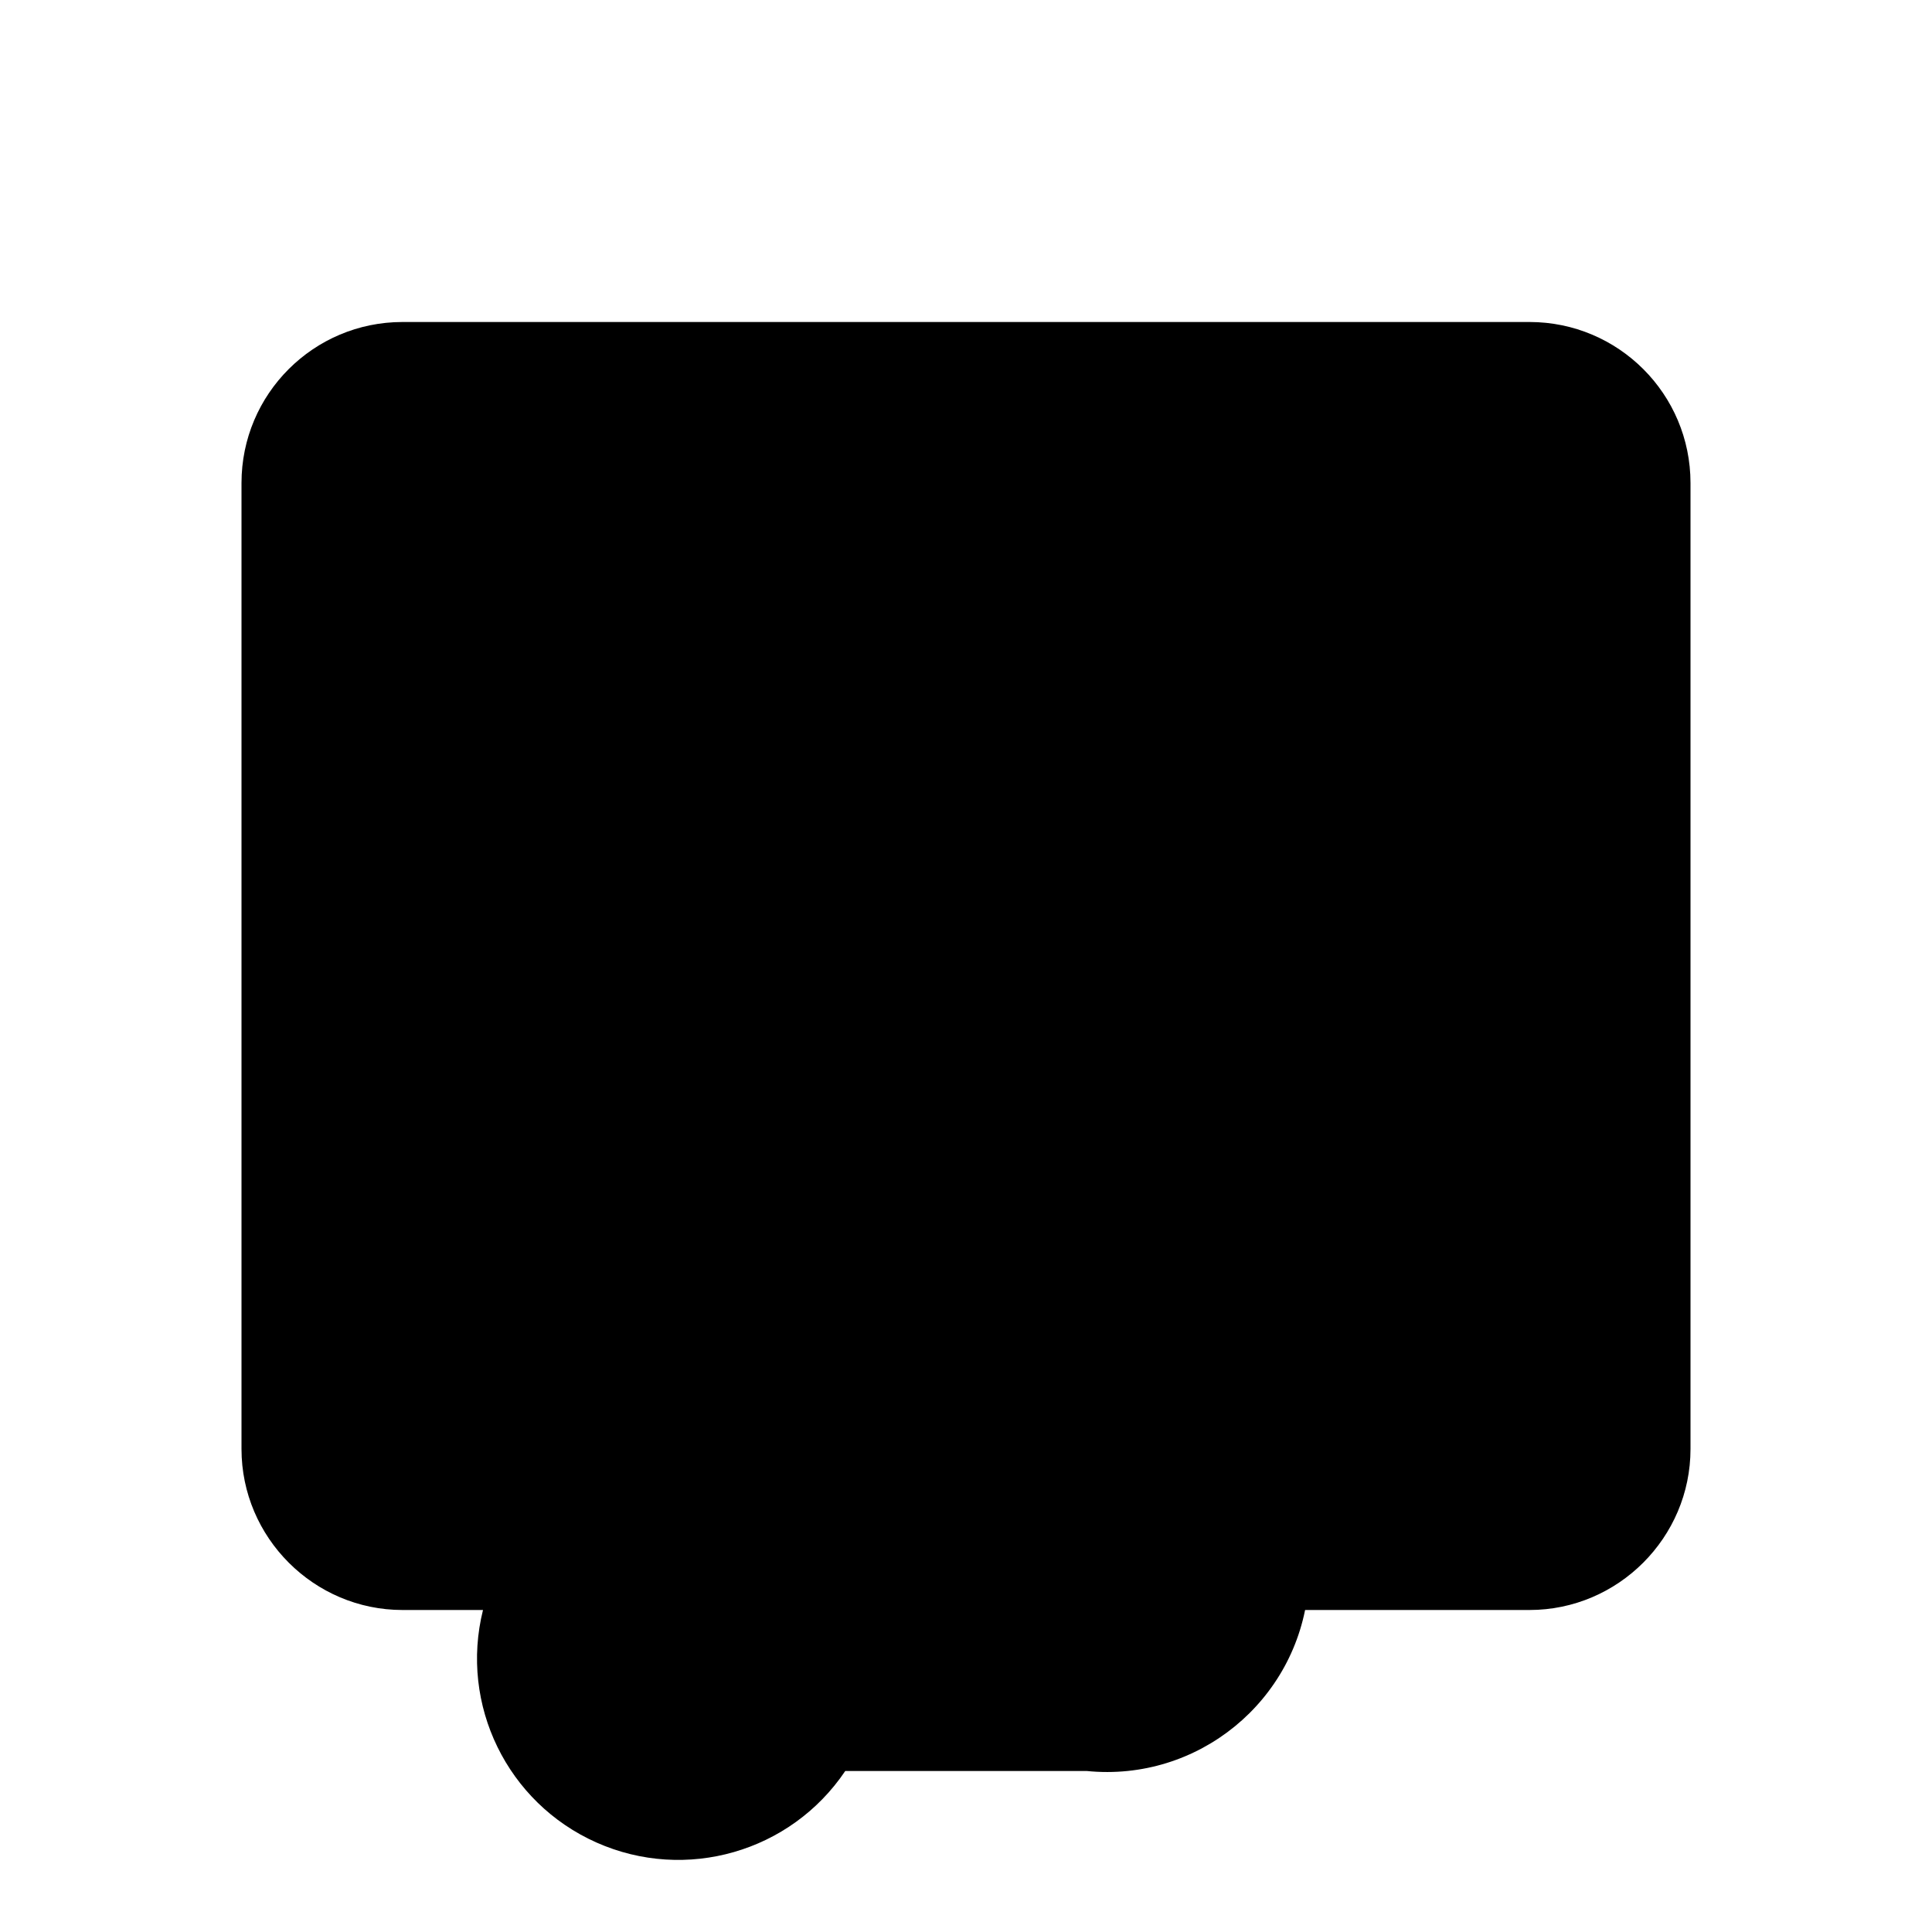
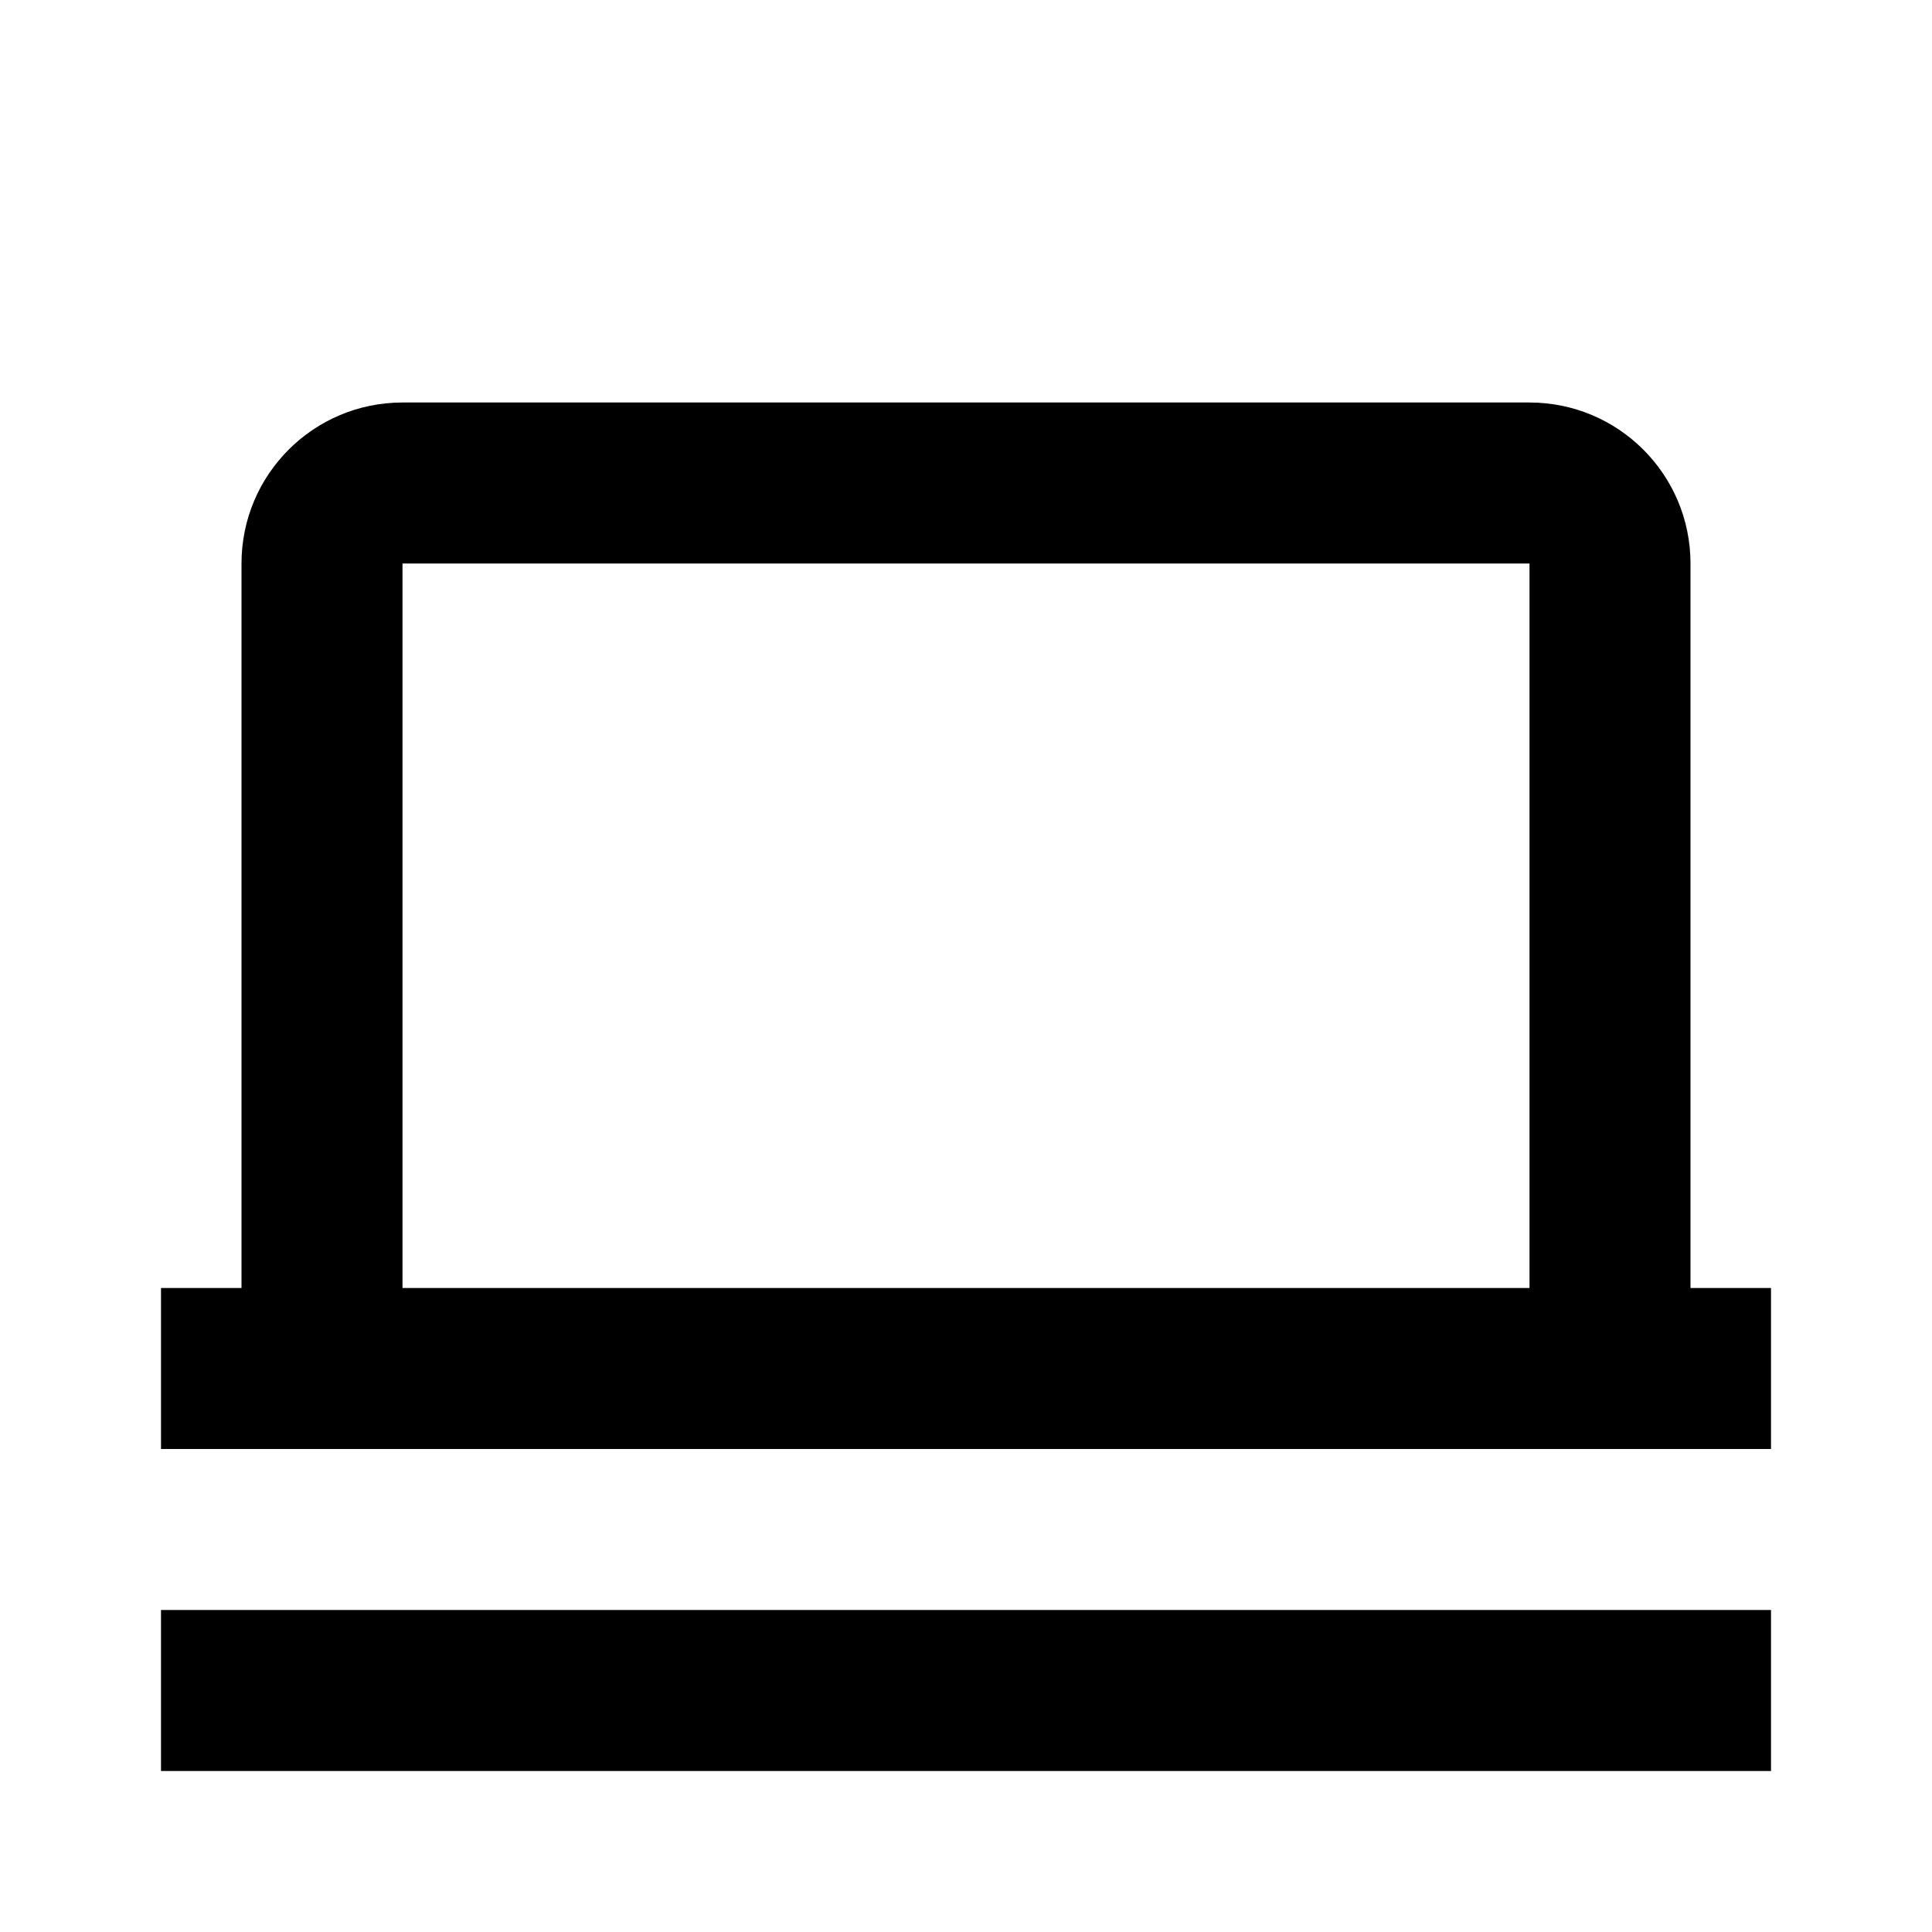
- <svg xmlns="http://www.w3.org/2000/svg" class="icon icon-icon-laptop" viewBox="0 0 24 24">
-   <path d="M3 18c0 1.1.9 2 2 2h14c1.1 0 2-.9 2-2V6a2 2 0 00-2-2H5a2 2 0 00-2 2v12zM14 20H6a2.5 2.5 0 004.5 2h3a2.5 2.5 0 00.5-5z" />
+ <svg xmlns="http://www.w3.org/2000/svg" viewBox="0 0 24 24" class="icon icon-icon-laptop">
+   <path d="M21 16V7a2 2 0 0 0-2-2H5a2 2 0 0 0-2 2v9H2v2h20v-2h-1zM5 16V7h14v9H5z" />
+   <path d="M2 20h20v2H2z" />
</svg>
